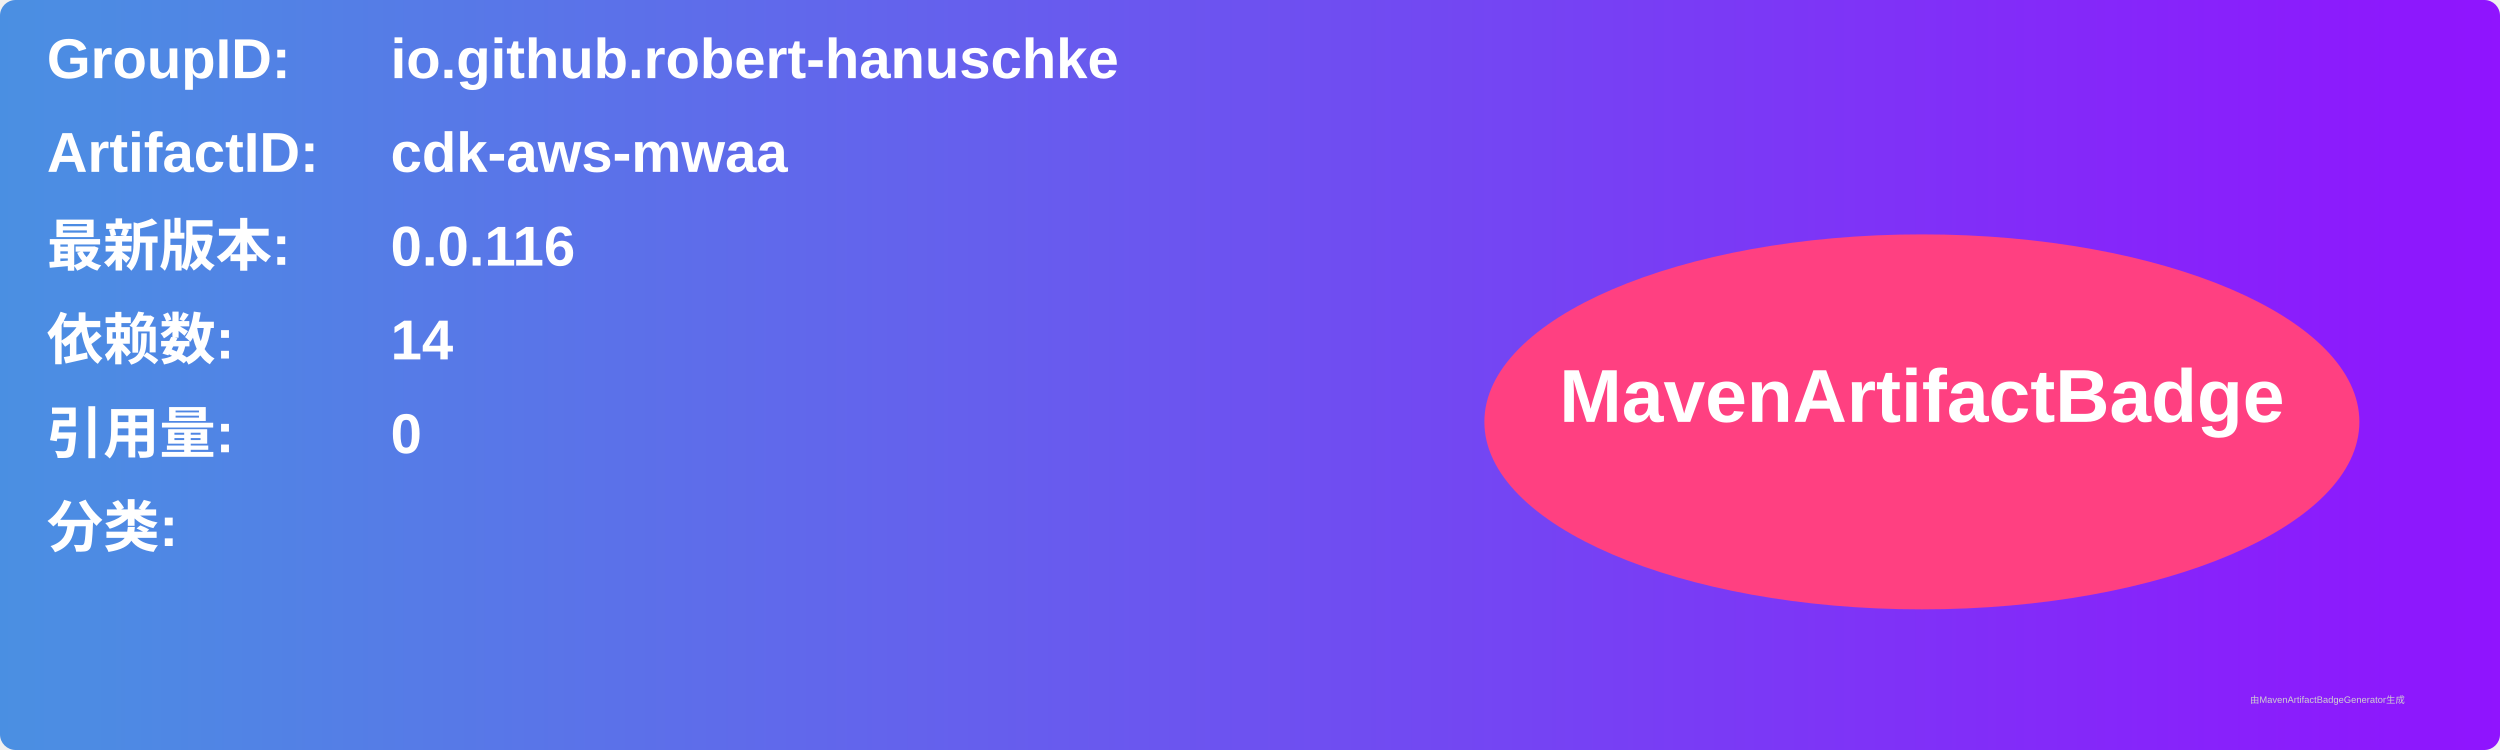
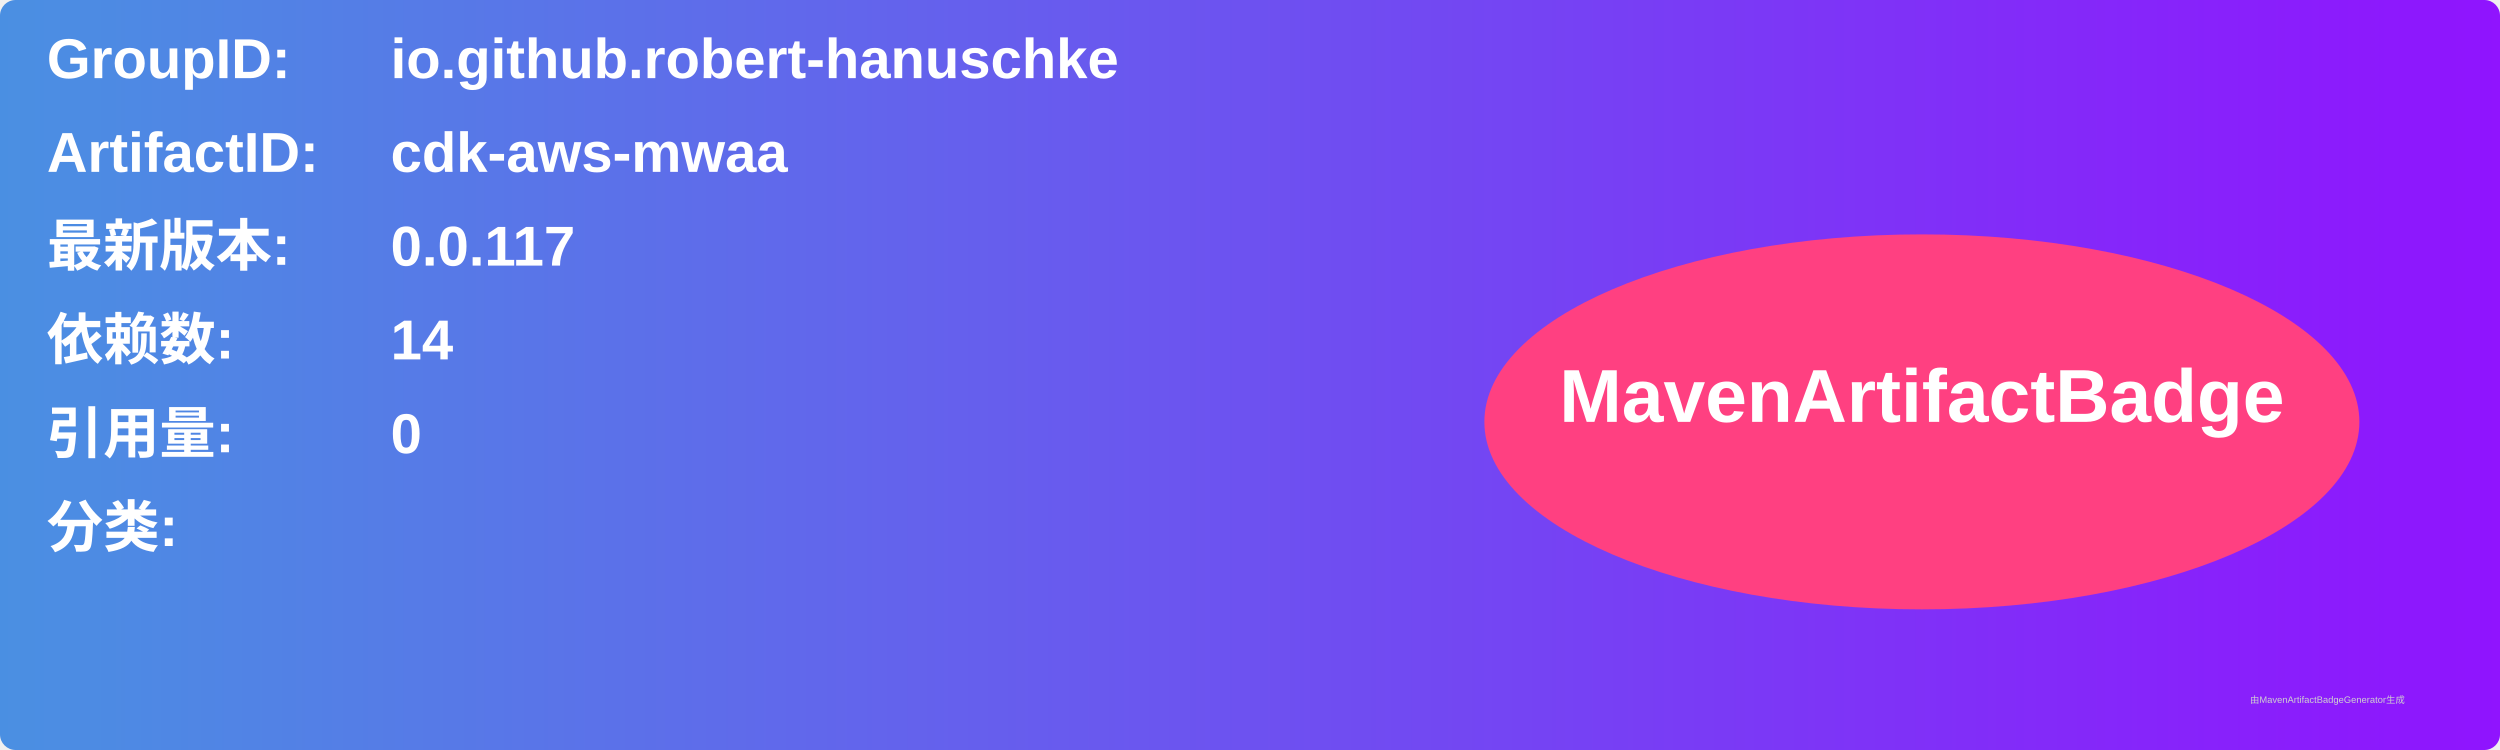
<svg xmlns="http://www.w3.org/2000/svg" width="800" height="240" viewBox="0 0 800 240">
  <linearGradient id="grad" x1="0%" y1="0%" x2="100%" y2="0%">
    <stop offset="0%" stop-color="#4a90e2" />
    <stop offset="100%" stop-color="#9013fe" />
  </linearGradient>
  <rect width="100%" height="100%" rx="5" ry="5" fill="url(#grad)" />
  <g transform="translate(15, 15)">
    <text x="0" y="10" font-family="Arial" font-size="18" fill="white" font-weight="bold" width="260">GroupID:</text>
    <text x="110" y="10" font-family="Arial" font-size="18" fill="white" font-weight="bold" width="460">io.github.robert-hanuschke</text>
    <text x="0" y="40" font-family="Arial" font-size="18" fill="white" font-weight="bold" width="260">ArtifactID:</text>
    <text x="110" y="40" font-family="Arial" font-size="18" fill="white" font-weight="bold" width="460">cdk-aws-mwaa</text>
    <text x="0" y="70" font-family="Arial" font-size="18" fill="white" font-weight="bold">最新版本:</text>
    <text x="110" y="70" font-family="Arial" font-size="18" fill="white" font-weight="bold">
-       <tspan font-weight="bold">0.0.116</tspan>
+       <tspan font-weight="bold">0.0.117</tspan>
    </text>
    <text x="0" y="100" font-family="Arial" font-size="18" fill="white" font-weight="bold">依赖数: </text>
    <text x="110" y="100" font-family="Arial" font-size="18" fill="white">
      <tspan font-weight="bold">14</tspan>
    </text>
    <text x="0" y="130" font-family="Arial" font-size="18" fill="white" font-weight="bold">引用量: </text>
    <text x="110" y="130" font-family="Arial" font-size="18" fill="white">
      <tspan font-weight="bold">0</tspan>
    </text>
    <text x="0" y="160" font-family="Arial" font-size="18" fill="white" font-weight="bold">分类:</text>
    <text x="10" y="190" font-family="Arial" font-size="10" fill="white">
      <tspan font-weight="bold" />
    </text>
    <ellipse cx="600" cy="120" rx="140" ry="60" fill="#ff4081" />
    <text x="600" y="120" text-anchor="middle" font-family="Arial" font-size="24" fill="white" font-weight="bold">MavenArtifactBadge</text>
  </g>
  <text x="720" y="225" font-family="Arial" font-size="3" fill="#d0d0d0">由MavenArtifactBadgeGenerator生成</text>
</svg>
